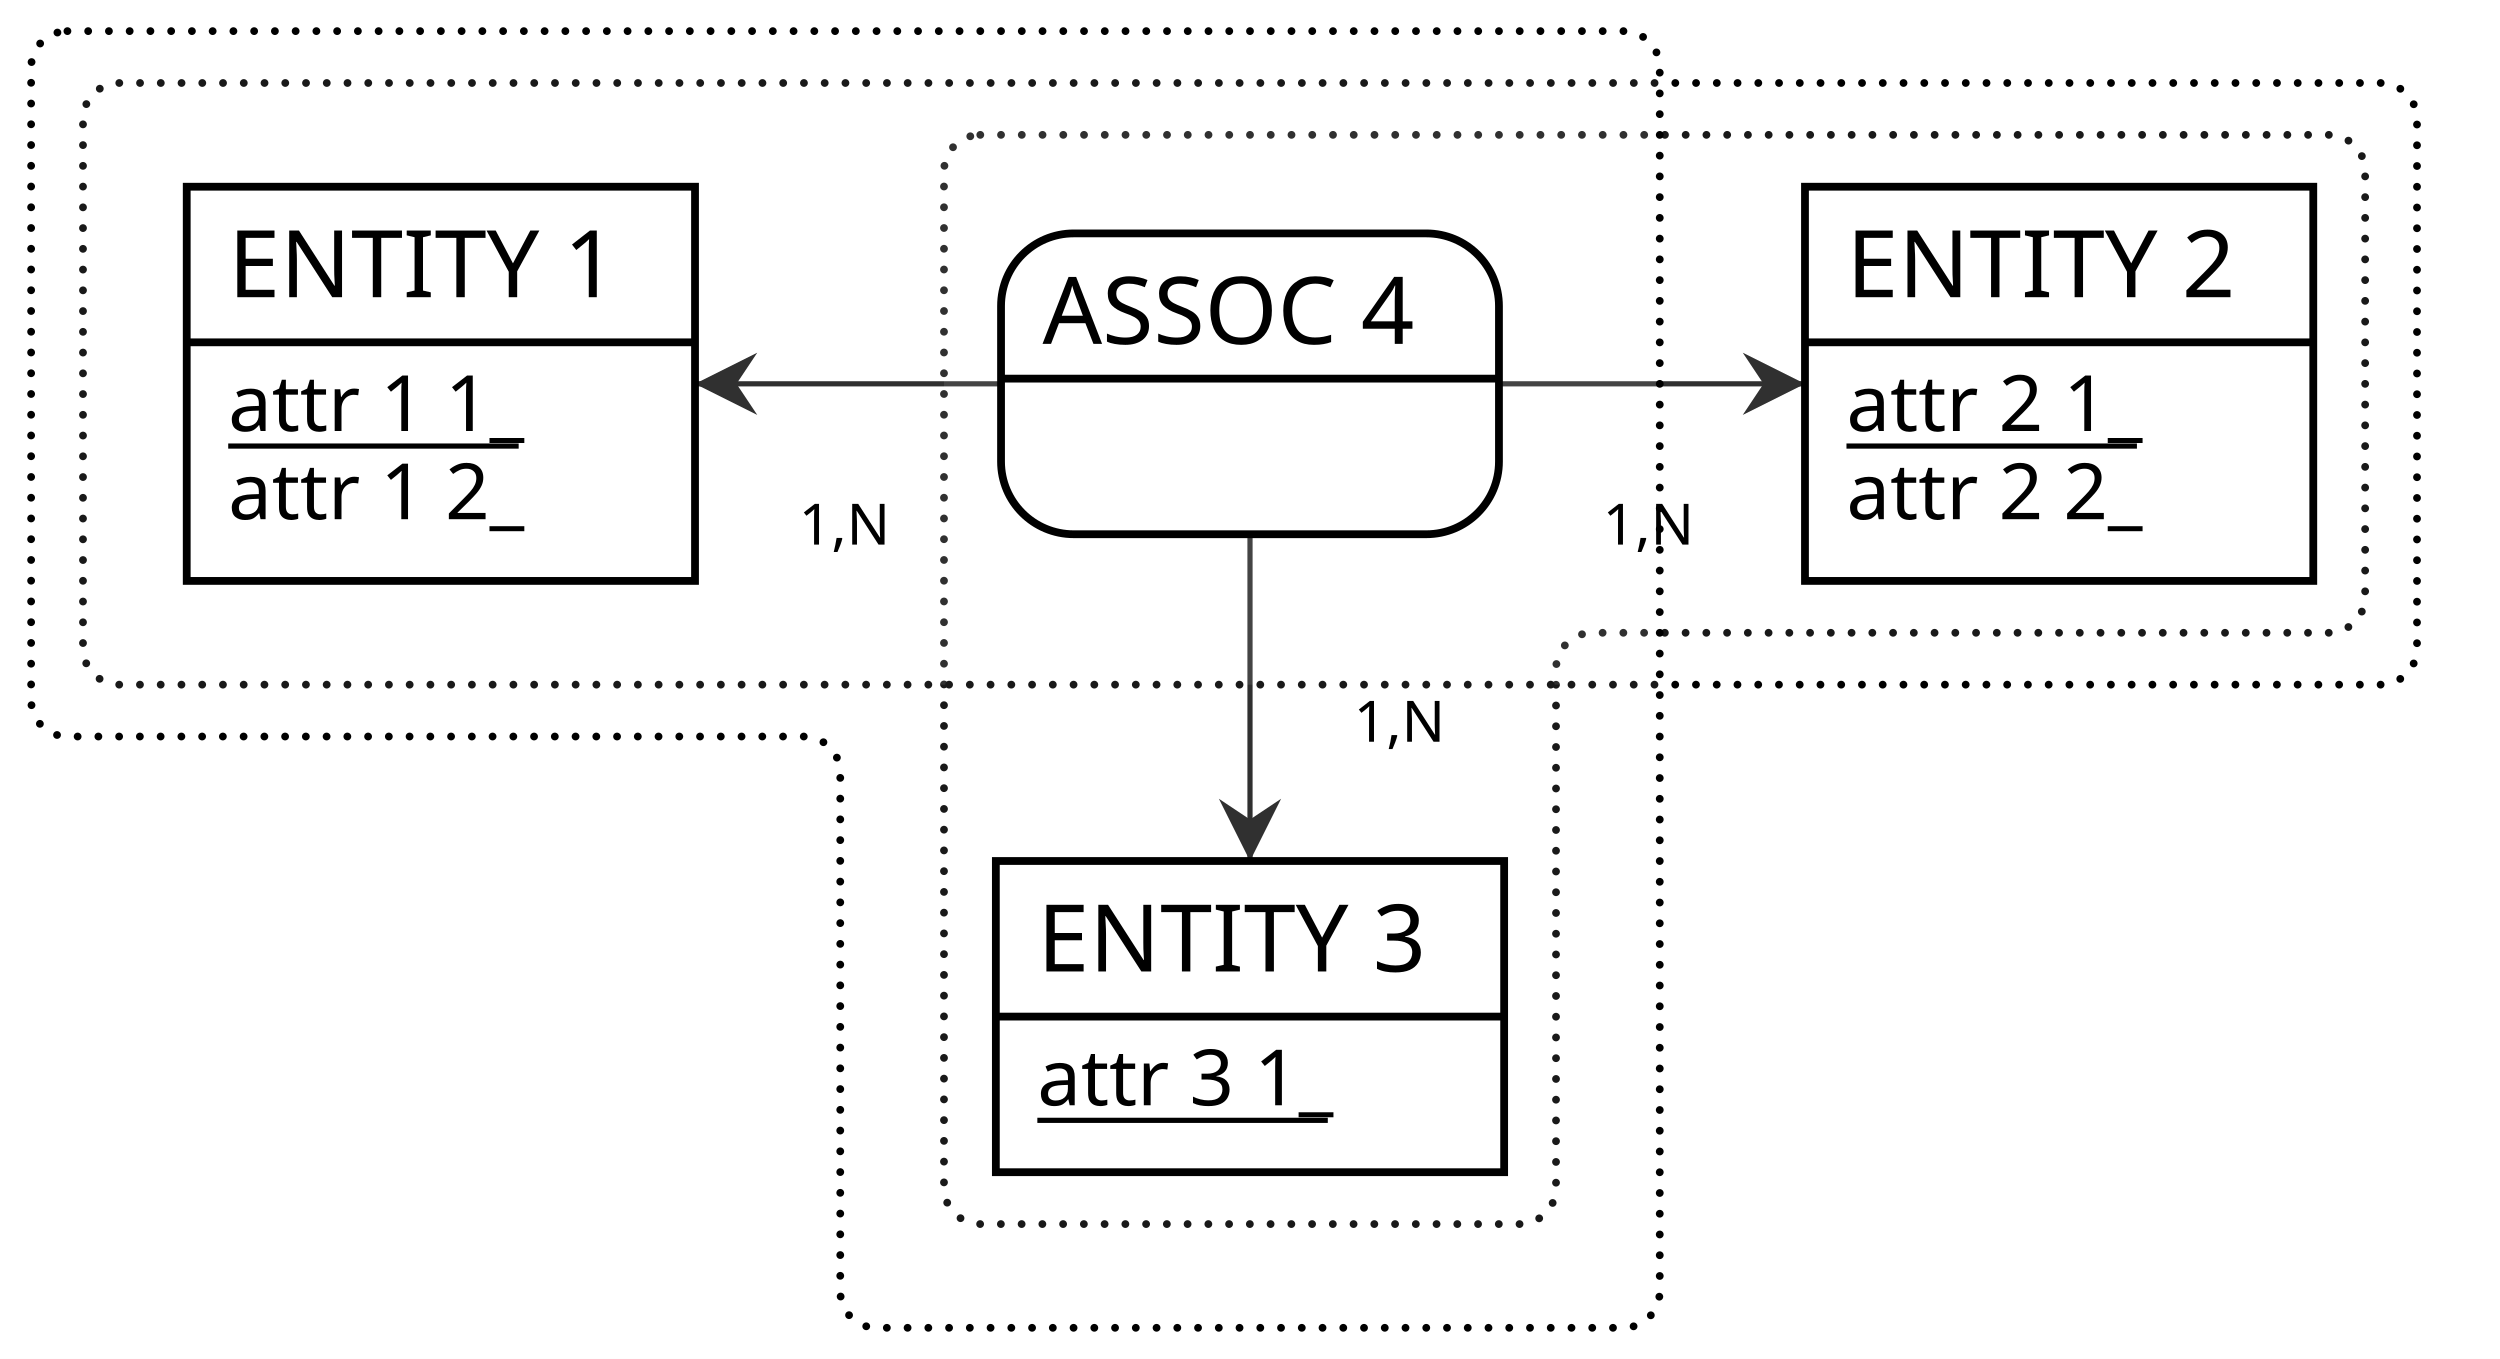
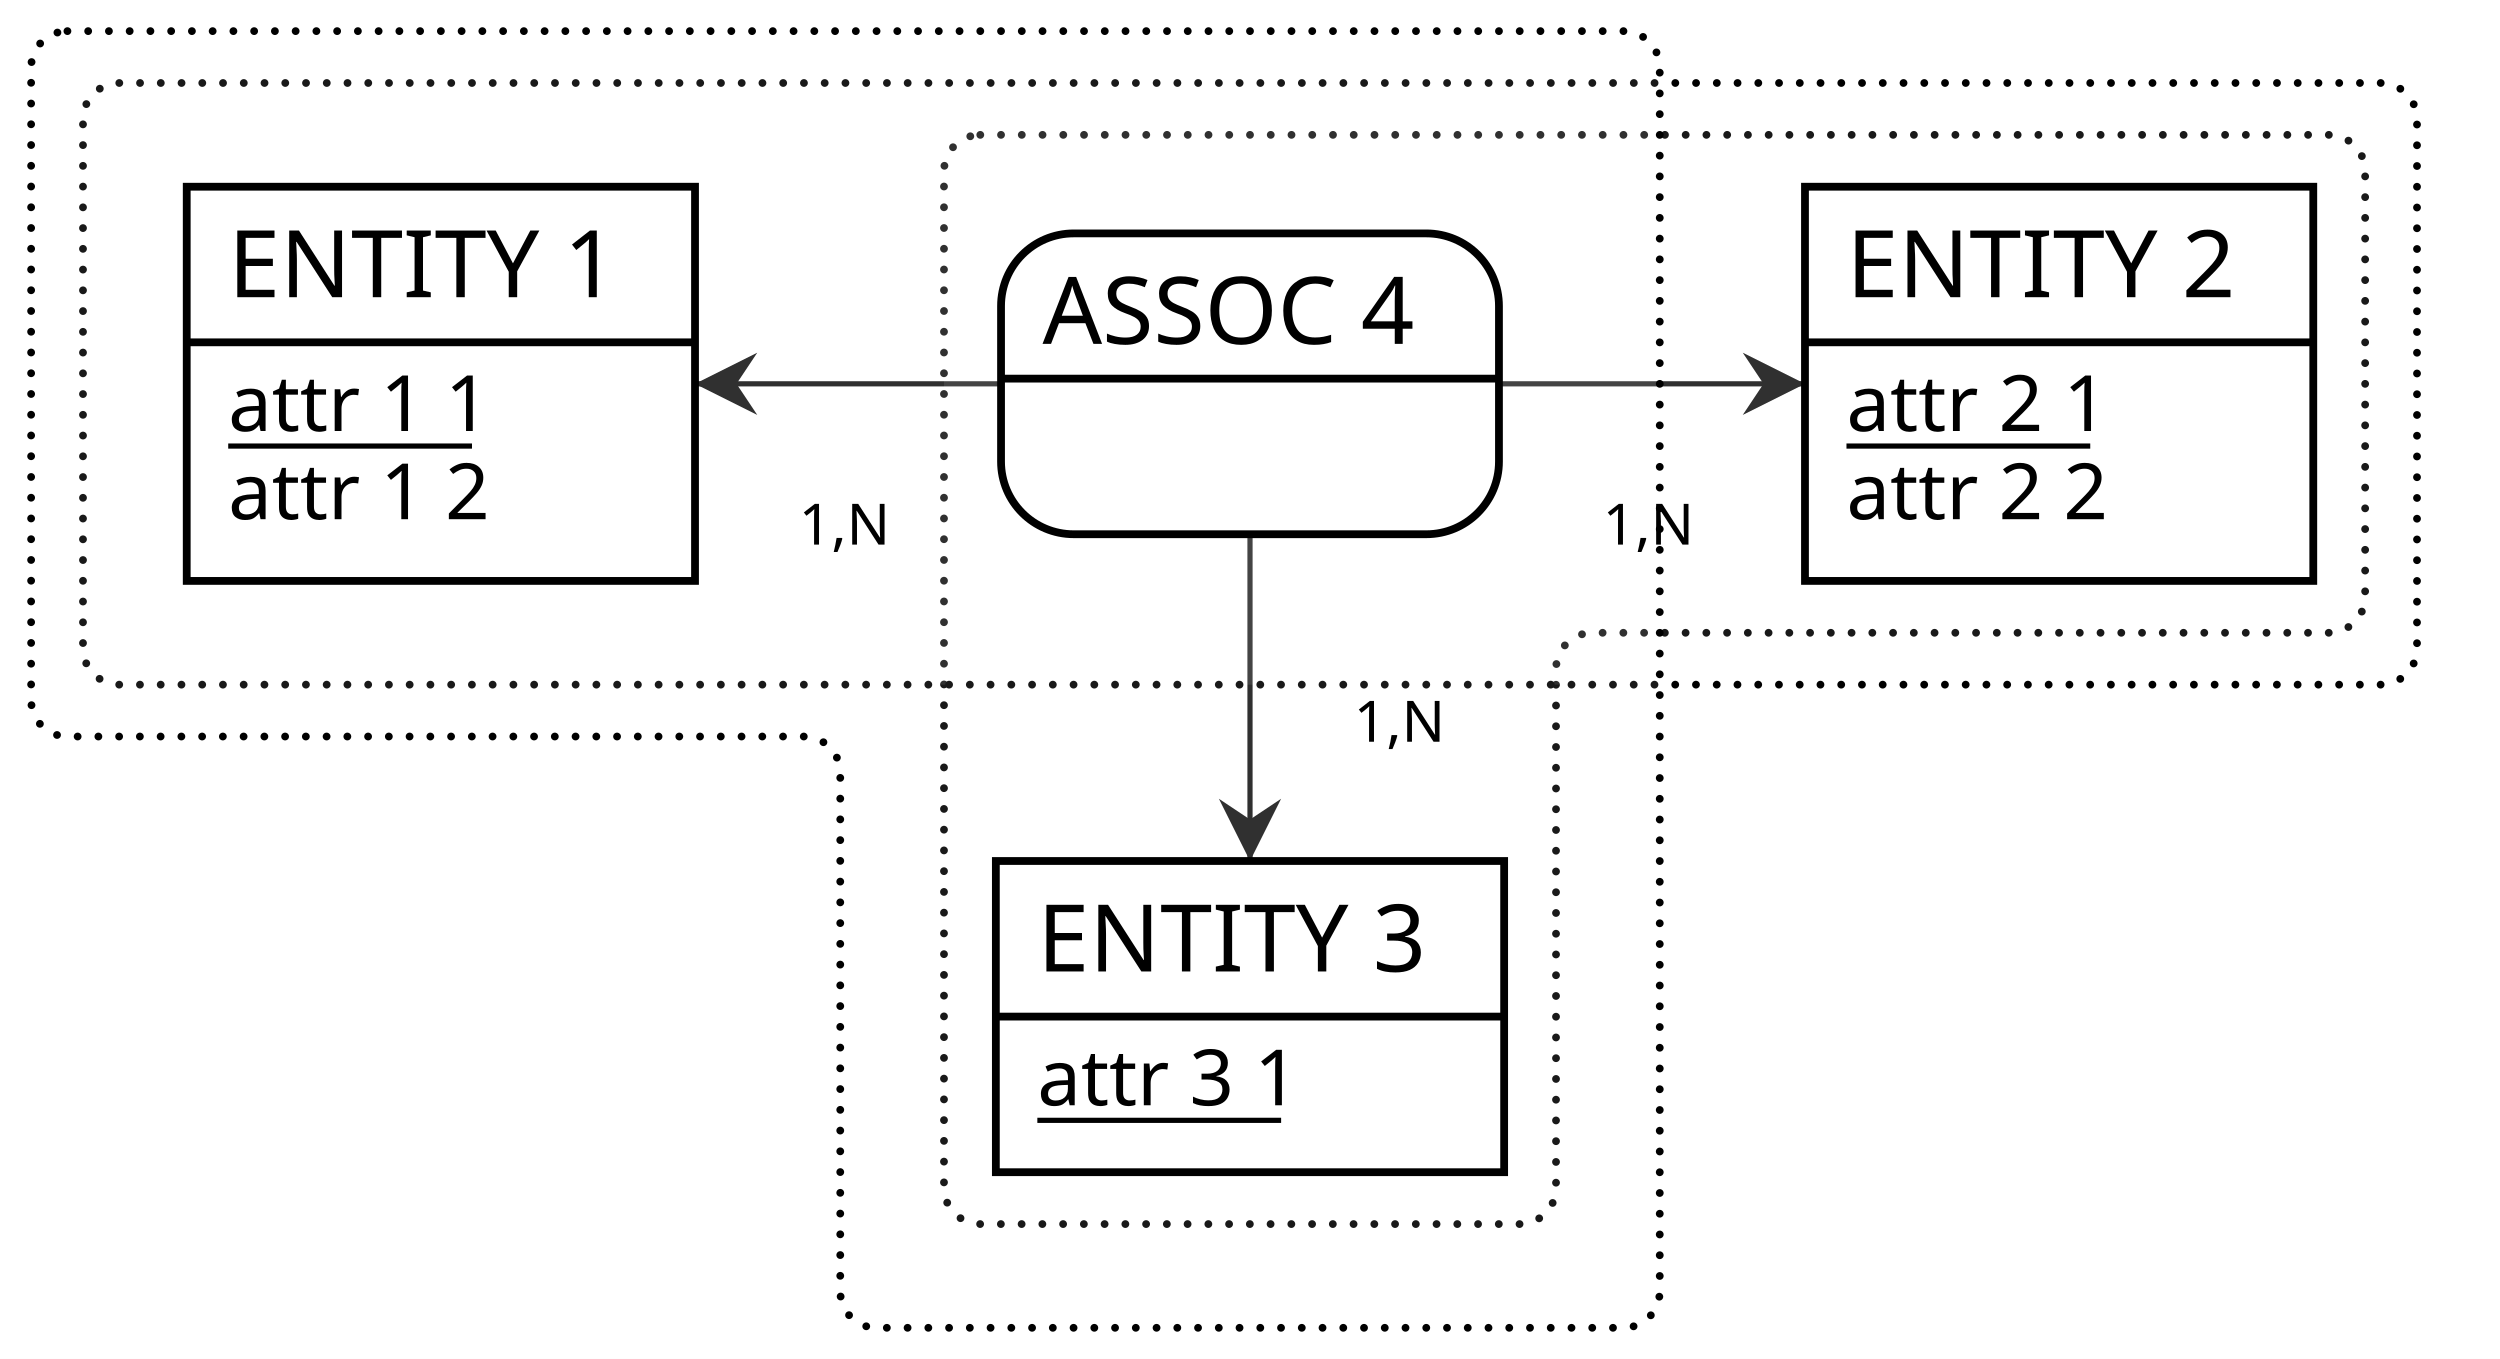
<svg xmlns="http://www.w3.org/2000/svg" width="482" height="262" viewBox="0 0 482 262">
  <rect x="0" y="0" width="482" height="262" fill="#FFFFFF" stroke="none" stroke-width="0" />
  <g>
    <line x1="85" y1="74" x2="241" y2="74" stroke="#000000" stroke-width="1" />
    <polygon points="134 74 146 68 142 74 146 80" fill="#000000" stroke-width="0" />
    <line x1="241" y1="196" x2="241" y2="74" stroke="#000000" stroke-width="1" />
    <polygon points="241 166 235 154 241 158 247 154" fill="#000000" stroke-width="0" />
    <line x1="397" y1="74" x2="241" y2="74" stroke="#000000" stroke-width="1" />
    <polygon points="348 74 336 80 340 74 336 68" fill="#000000" stroke-width="0" />
    <g>
      <path d="M189 26 L449 26 a7 7 0 0 1 7 7 L456 115 a7 7 0 0 1 -7 7 L307 122 a7 7 0 0 0 -7 7 L300 229 a7 7 0 0 1 -7 7 L189 236 a7 7 0 0 1 -7 -7 L182 33 a7 7 0 0 1 7 -7" fill="#FFFFFF" stroke="none" stroke-width="0" opacity="0.1" />
      <path d="M189 26 L449 26 a7 7 0 0 1 7 7 L456 115 a7 7 0 0 1 -7 7 L307 122 a7 7 0 0 0 -7 7 L300 229 a7 7 0 0 1 -7 7 L189 236 a7 7 0 0 1 -7 -7 L182 33 a7 7 0 0 1 7 -7" fill="none" stroke="#000000" stroke-width="1.5" stroke-dasharray="0,4" stroke-linecap="round" />
      <path d="M23 16 L459 16 a7 7 0 0 1 7 7 L466 125 a7 7 0 0 1 -7 7 L23 132 a7 7 0 0 1 -7 -7 L16 23 a7 7 0 0 1 7 -7" fill="#FFFFFF" stroke="none" stroke-width="0" opacity="0.1" />
      <path d="M23 16 L459 16 a7 7 0 0 1 7 7 L466 125 a7 7 0 0 1 -7 7 L23 132 a7 7 0 0 1 -7 -7 L16 23 a7 7 0 0 1 7 -7" fill="none" stroke="#000000" stroke-width="1.5" stroke-dasharray="0,4" stroke-linecap="round" />
      <path d="M13 6 L313 6 a7 7 0 0 1 7 7 L320 249 a7 7 0 0 1 -7 7 L169 256 a7 7 0 0 1 -7 -7 L162 149 a7 7 0 0 0 -7 -7 L13 142 a7 7 0 0 1 -7 -7 L6 13 a7 7 0 0 1 7 -7" fill="#FFFFFF" stroke="none" stroke-width="0" opacity="0.1" />
      <path d="M13 6 L313 6 a7 7 0 0 1 7 7 L320 249 a7 7 0 0 1 -7 7 L169 256 a7 7 0 0 1 -7 -7 L162 149 a7 7 0 0 0 -7 -7 L13 142 a7 7 0 0 1 -7 -7 L6 13 a7 7 0 0 1 7 -7" fill="none" stroke="#000000" stroke-width="1.5" stroke-dasharray="0,4" stroke-linecap="round" />
      <path d="M275 45 a14 14 90 0 1 14 14 V73 h-96 V59 a14 14 90 0 1 14 -14" fill="#FFFFFF" stroke="#FFFFFF" stroke-width="0" />
      <path d="M289 73 v16 a14 14 90 0 1 -14 14 H207 a14 14 90 0 1 -14 -14 V73 H96" fill="#FFFFFF" stroke="#FFFFFF" stroke-width="0" />
      <rect x="193" y="45" width="96" height="58" fill="none" rx="14" stroke="#000000" stroke-width="1.5" />
      <line x1="193" y1="73" x2="289" y2="73" stroke="#000000" stroke-width="1.5" />
      <text x="201" y="66.3" fill="#000000" font-family="Copperplate" font-size="18">ASSOC 4</text>
    </g>
    <text x="154" y="105" fill="#000000" font-family="Futura" font-size="11">1,N</text>
    <text x="261" y="143" fill="#000000" font-family="Futura" font-size="11">1,N</text>
    <text x="309" y="105" fill="#000000" font-family="Futura" font-size="11">1,N</text>
  </g>
  <g>
    <g>
      <rect x="36" y="36" width="98" height="30" fill="#FFFFFF" stroke="none" stroke-width="0" opacity="1" />
      <rect x="36" y="66" width="98" height="46" fill="#FFFFFF" stroke="none" stroke-width="0" opacity="1" />
      <rect x="36" y="36" width="98" height="76" fill="none" stroke="#000000" stroke-width="1.5" opacity="1" />
      <line x1="36" y1="66" x2="134" y2="66" stroke="#000000" stroke-width="1.5" />
    </g>
    <text x="44" y="57.3" fill="#000000" font-family="Copperplate" font-size="18">ENTITY 1</text>
-     <text x="44" y="83.1" fill="#000000" font-family="Gill Sans" font-size="15">attr 1 1_</text>
-     <line x1="44" y1="86" x2="100" y2="86" stroke="#000000" stroke-width="1" />
-     <text x="44" y="100.1" fill="#000000" font-family="Gill Sans" font-size="15">attr 1 2_</text>
+     <text x="44" y="83.1" fill="#000000" font-family="Gill Sans" font-size="15">attr 1 1</text>
+     <line x1="44" y1="86" x2="91" y2="86" stroke="#000000" stroke-width="1" />
+     <text x="44" y="100.1" fill="#000000" font-family="Gill Sans" font-size="15">attr 1 2</text>
  </g>
  <g>
    <g>
      <rect x="348" y="36" width="98" height="30" fill="#FFFFFF" stroke="none" stroke-width="0" opacity="1" />
      <rect x="348" y="66" width="98" height="46" fill="#FFFFFF" stroke="none" stroke-width="0" opacity="1" />
      <rect x="348" y="36" width="98" height="76" fill="none" stroke="#000000" stroke-width="1.5" opacity="1" />
      <line x1="348" y1="66" x2="446" y2="66" stroke="#000000" stroke-width="1.5" />
    </g>
    <text x="356" y="57.3" fill="#000000" font-family="Copperplate" font-size="18">ENTITY 2</text>
-     <text x="356" y="83.1" fill="#000000" font-family="Gill Sans" font-size="15">attr 2 1_</text>
-     <line x1="356" y1="86" x2="412" y2="86" stroke="#000000" stroke-width="1" />
-     <text x="356" y="100.1" fill="#000000" font-family="Gill Sans" font-size="15">attr 2 2_</text>
+     <text x="356" y="83.1" fill="#000000" font-family="Gill Sans" font-size="15">attr 2 1</text>
+     <line x1="356" y1="86" x2="403" y2="86" stroke="#000000" stroke-width="1" />
+     <text x="356" y="100.1" fill="#000000" font-family="Gill Sans" font-size="15">attr 2 2</text>
  </g>
  <g>
    <g>
      <rect x="192" y="166" width="98" height="30" fill="#FFFFFF" stroke="none" stroke-width="0" opacity="1" />
      <rect x="192" y="196" width="98" height="30" fill="#FFFFFF" stroke="none" stroke-width="0" opacity="1" />
      <rect x="192" y="166" width="98" height="60" fill="none" stroke="#000000" stroke-width="1.5" opacity="1" />
      <line x1="192" y1="196" x2="290" y2="196" stroke="#000000" stroke-width="1.5" />
    </g>
    <text x="200" y="187.3" fill="#000000" font-family="Copperplate" font-size="18">ENTITY 3</text>
-     <text x="200" y="213.1" fill="#000000" font-family="Gill Sans" font-size="15">attr 3 1_</text>
-     <line x1="200" y1="216" x2="256" y2="216" stroke="#000000" stroke-width="1" />
+     <text x="200" y="213.1" fill="#000000" font-family="Gill Sans" font-size="15">attr 3 1</text>
+     <line x1="200" y1="216" x2="247" y2="216" stroke="#000000" stroke-width="1" />
  </g>
</svg>
